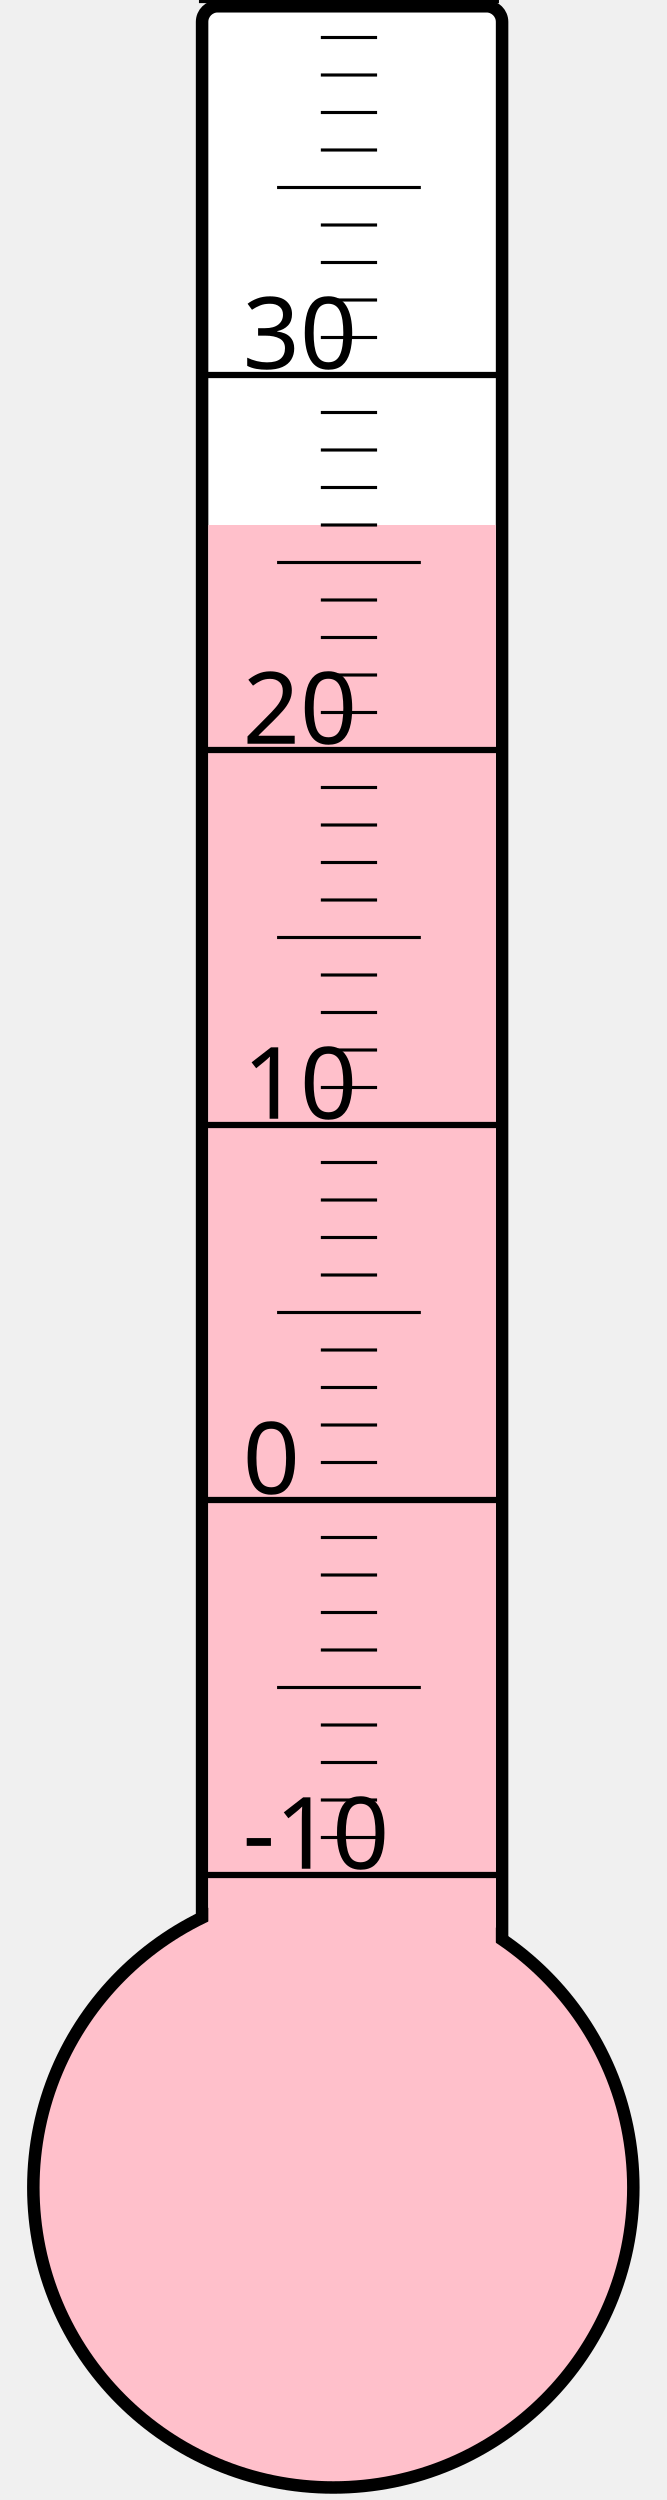
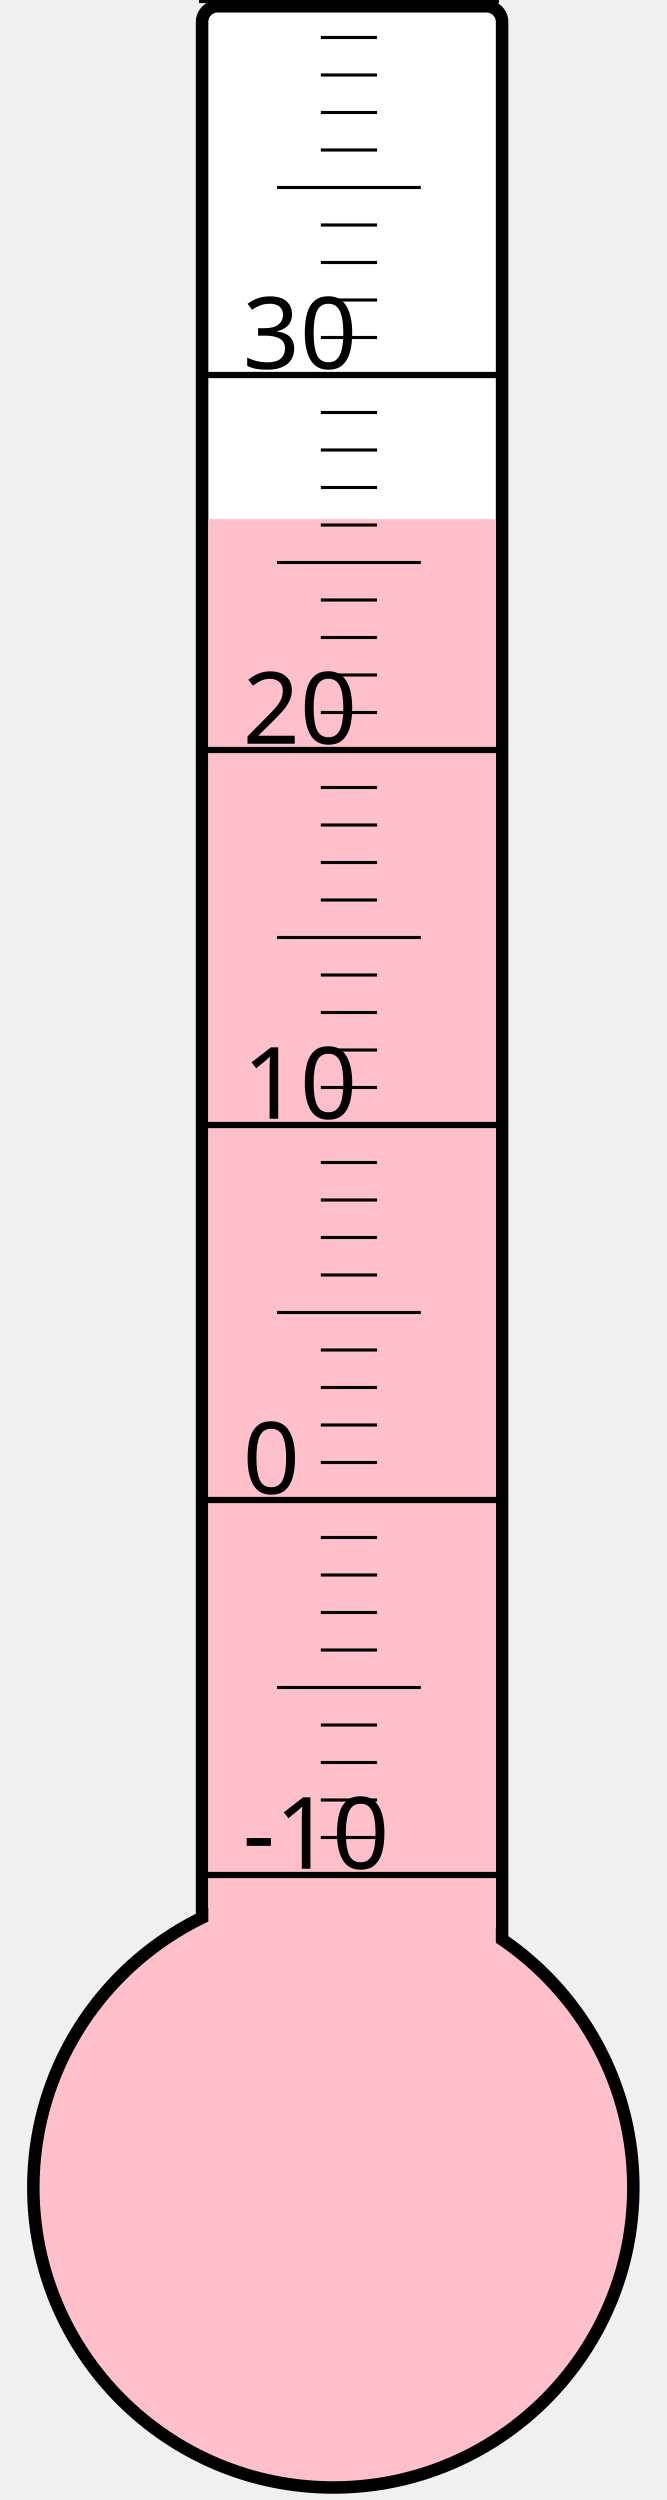
<svg xmlns="http://www.w3.org/2000/svg" width="40px" height="150px" viewBox="0 0 200 800">
  <rect width="200" height="800" x="0" y="0" style="fill: #ffffeb; fill-opacity: 0;" />
  <rect width="96" height="680" x="58" y="2" rx="5" ry="5" style="fill: white; fill-opacity: 1; stroke: black; stroke-width: 4;" />
  <circle cx="100" cy="700" r="96" style="fill: pink; stroke: black; stroke-width: 4;" />
-   <rect width="92" height="532.0" x="60" y="168.0" style="fill: pink; fill-opacity: 1; stroke-width: 0;" />
+   <rect width="92" height="533.875" x="60" y="166.125" style="fill: pink; fill-opacity: 1; stroke-width: 0;" />
  <text x="71" y="598" style="font-family: sans-serif; font-size: 24pt;">-10</text>
  <text x="71" y="478" style="font-family: sans-serif; font-size: 24pt;">0</text>
  <text x="71" y="358" style="font-family: sans-serif; font-size: 24pt;">10</text>
  <text x="71" y="238" style="font-family: sans-serif; font-size: 24pt;">20</text>
  <text x="71" y="118" style="font-family: sans-serif; font-size: 24pt;">30</text>
  <g style="stroke: black;">
    <line x1="57" y1="600" x2="153" y2="600" style="stroke-width: 2;" />
    <line x1="96" y1="588" x2="114" y2="588" style="stroke-width: 1;" />
    <line x1="96" y1="576" x2="114" y2="576" style="stroke-width: 1;" />
    <line x1="96" y1="564" x2="114" y2="564" style="stroke-width: 1;" />
    <line x1="96" y1="552" x2="114" y2="552" style="stroke-width: 1;" />
    <line x1="82" y1="540" x2="128" y2="540" style="stroke-width: 1;" />
    <line x1="96" y1="528" x2="114" y2="528" style="stroke-width: 1;" />
    <line x1="96" y1="516" x2="114" y2="516" style="stroke-width: 1;" />
    <line x1="96" y1="504" x2="114" y2="504" style="stroke-width: 1;" />
    <line x1="96" y1="492" x2="114" y2="492" style="stroke-width: 1;" />
    <line x1="57" y1="480" x2="153" y2="480" style="stroke-width: 2;" />
    <line x1="96" y1="468" x2="114" y2="468" style="stroke-width: 1;" />
    <line x1="96" y1="456" x2="114" y2="456" style="stroke-width: 1;" />
    <line x1="96" y1="444" x2="114" y2="444" style="stroke-width: 1;" />
    <line x1="96" y1="432" x2="114" y2="432" style="stroke-width: 1;" />
    <line x1="82" y1="420" x2="128" y2="420" style="stroke-width: 1;" />
    <line x1="96" y1="408" x2="114" y2="408" style="stroke-width: 1;" />
    <line x1="96" y1="396" x2="114" y2="396" style="stroke-width: 1;" />
    <line x1="96" y1="384" x2="114" y2="384" style="stroke-width: 1;" />
    <line x1="96" y1="372" x2="114" y2="372" style="stroke-width: 1;" />
    <line x1="57" y1="360" x2="153" y2="360" style="stroke-width: 2;" />
    <line x1="96" y1="348" x2="114" y2="348" style="stroke-width: 1;" />
    <line x1="96" y1="336" x2="114" y2="336" style="stroke-width: 1;" />
    <line x1="96" y1="324" x2="114" y2="324" style="stroke-width: 1;" />
    <line x1="96" y1="312" x2="114" y2="312" style="stroke-width: 1;" />
    <line x1="82" y1="300" x2="128" y2="300" style="stroke-width: 1;" />
    <line x1="96" y1="288" x2="114" y2="288" style="stroke-width: 1;" />
    <line x1="96" y1="276" x2="114" y2="276" style="stroke-width: 1;" />
    <line x1="96" y1="264" x2="114" y2="264" style="stroke-width: 1;" />
    <line x1="96" y1="252" x2="114" y2="252" style="stroke-width: 1;" />
    <line x1="57" y1="240" x2="153" y2="240" style="stroke-width: 2;" />
    <line x1="96" y1="228" x2="114" y2="228" style="stroke-width: 1;" />
    <line x1="96" y1="216" x2="114" y2="216" style="stroke-width: 1;" />
    <line x1="96" y1="204" x2="114" y2="204" style="stroke-width: 1;" />
    <line x1="96" y1="192" x2="114" y2="192" style="stroke-width: 1;" />
    <line x1="82" y1="180" x2="128" y2="180" style="stroke-width: 1;" />
    <line x1="96" y1="168" x2="114" y2="168" style="stroke-width: 1;" />
    <line x1="96" y1="156" x2="114" y2="156" style="stroke-width: 1;" />
    <line x1="96" y1="144" x2="114" y2="144" style="stroke-width: 1;" />
    <line x1="96" y1="132" x2="114" y2="132" style="stroke-width: 1;" />
    <line x1="57" y1="120" x2="153" y2="120" style="stroke-width: 2;" />
    <line x1="96" y1="108" x2="114" y2="108" style="stroke-width: 1;" />
    <line x1="96" y1="96" x2="114" y2="96" style="stroke-width: 1;" />
    <line x1="96" y1="84" x2="114" y2="84" style="stroke-width: 1;" />
    <line x1="96" y1="72" x2="114" y2="72" style="stroke-width: 1;" />
    <line x1="82" y1="60" x2="128" y2="60" style="stroke-width: 1;" />
    <line x1="96" y1="48" x2="114" y2="48" style="stroke-width: 1;" />
    <line x1="96" y1="36" x2="114" y2="36" style="stroke-width: 1;" />
    <line x1="96" y1="24" x2="114" y2="24" style="stroke-width: 1;" />
    <line x1="96" y1="12" x2="114" y2="12" style="stroke-width: 1;" />
    <line x1="57" y1="0" x2="153" y2="0" style="stroke-width: 2;" />
  </g>
</svg>
